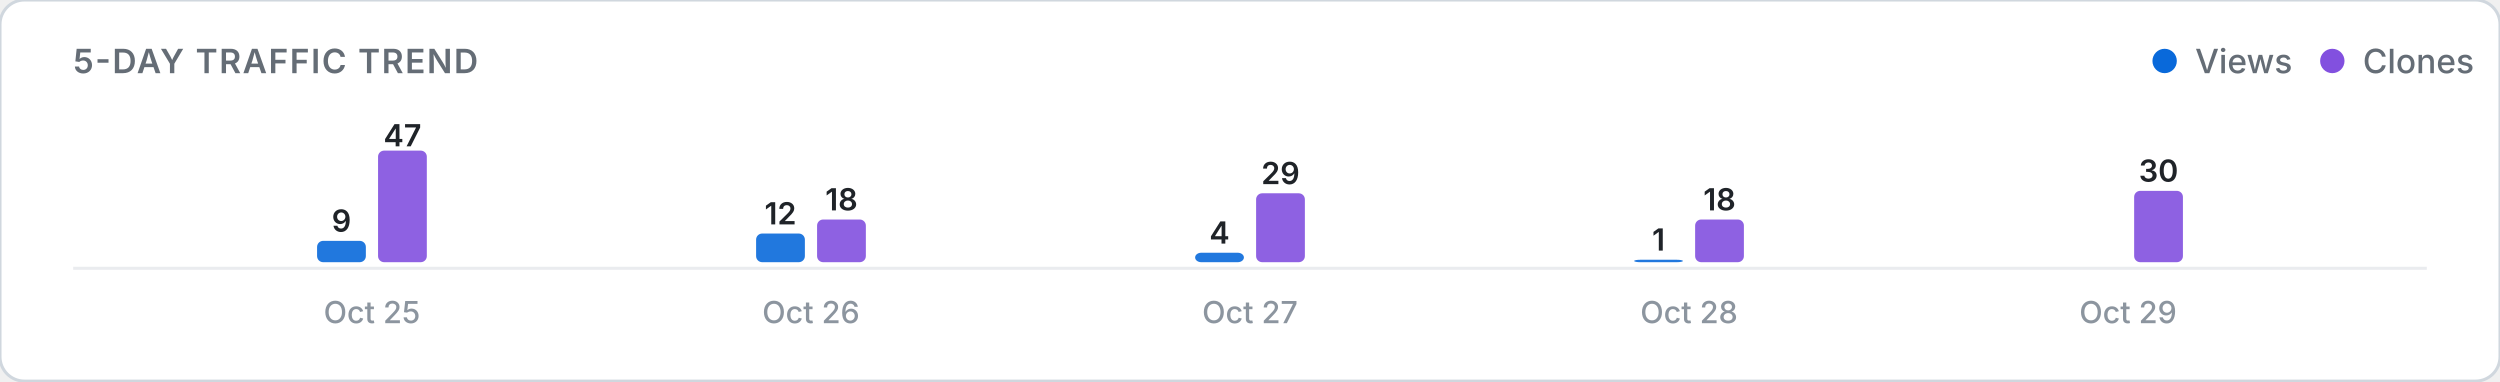
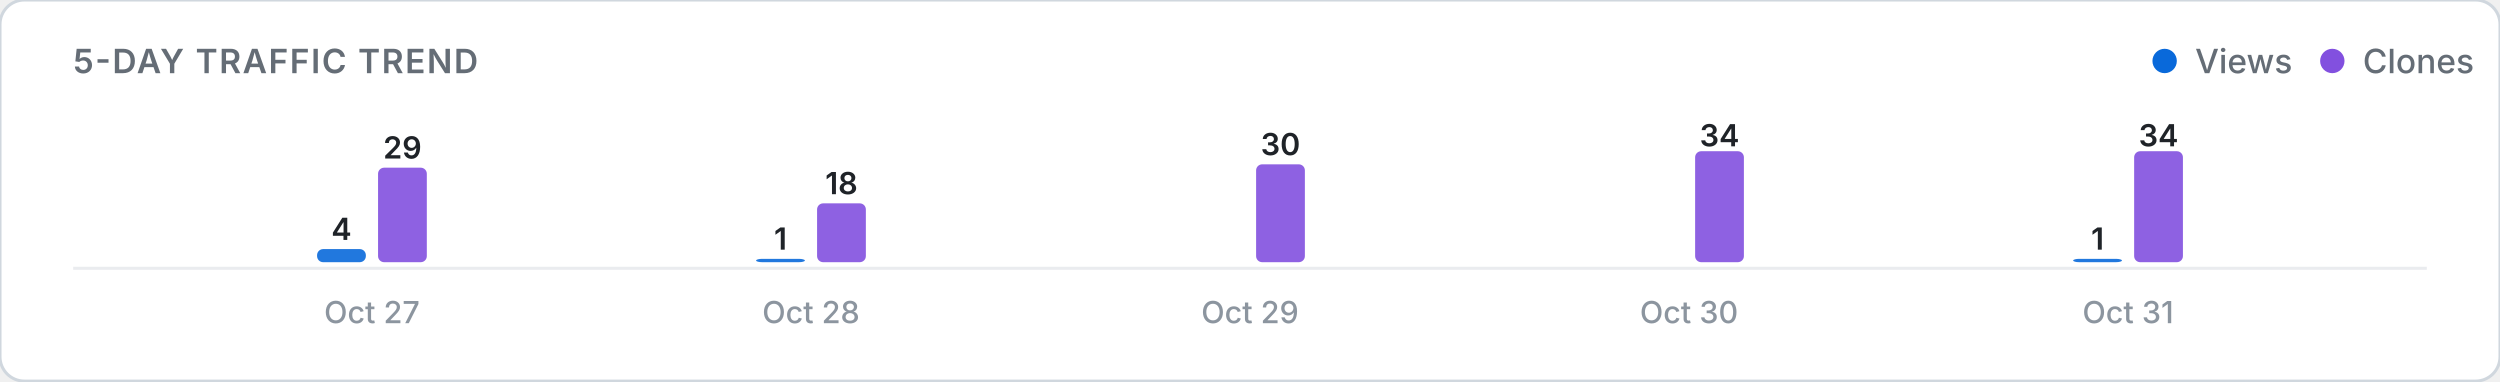
<svg xmlns="http://www.w3.org/2000/svg" viewBox="0 0 820 125" width="100%" height="auto">
  <defs>
    <style>
      .card-bg { fill: #ffffff; stroke: #d0d7de; stroke-width: 1; }
      .title-text { font: 600 11px -apple-system, BlinkMacSystemFont, "Segoe UI", Inter, Roboto, sans-serif; fill: #656d76; letter-spacing: 0.5px; }
      .legend-text { font: 500 11px -apple-system, BlinkMacSystemFont, "Segoe UI", Inter, Roboto, sans-serif; fill: #656d76; }
      .axis-label { font: 500 10px -apple-system, BlinkMacSystemFont, "Segoe UI", Inter, Roboto, sans-serif; fill: #8c959f; }
      .count-label { font: 600 10px -apple-system, BlinkMacSystemFont, "Segoe UI", Inter, Roboto, sans-serif; fill: #1f2328; }
      .empty-text { font: 400 11px -apple-system, BlinkMacSystemFont, "Segoe UI", Inter, Roboto, sans-serif; fill: #8c959f; }
      .baseline { stroke: #eaecef; stroke-width: 1; }
      @media (prefers-color-scheme: dark) {
        .card-bg { fill: #0d1117; stroke: #30363d; }
        .title-text { fill: #8b949e; }
        .legend-text { fill: #8b949e; }
        .axis-label { fill: #6e7681; }
        .count-label { fill: #f0f6fc; }
        .empty-text { fill: #6e7681; }
        .baseline { stroke: #21262d; }
      }
    </style>
  </defs>
  <rect width="820" height="125" rx="8" class="card-bg" />
  <text x="24" y="24" class="title-text">5-DAY TRAFFIC TREND</text>
  <g>
    <circle cx="710" cy="20" r="4" fill="#0969da" />
    <text x="720" y="24" class="legend-text">Views</text>
    <circle cx="765" cy="20" r="4" fill="#8250df" />
    <text x="775" y="24" class="legend-text">Clones</text>
  </g>
  <line x1="24" y1="88" x2="796" y2="88" class="baseline" />
  <g>
-     <rect x="104.0" y="79.0" width="16.0" height="7.0" rx="2" fill="#0969da" opacity="0.9" />
-     <text x="112.0" y="76.0" class="count-label" text-anchor="middle">9</text>
-     <rect x="124.0" y="49.4" width="16.0" height="36.6" rx="2" fill="#8250df" opacity="0.9" />
-     <text x="132.0" y="48.0" class="count-label" text-anchor="middle">47</text>
-     <text x="122.0" y="106" class="axis-label" text-anchor="middle">Oct 25</text>
-     <rect x="248.0" y="76.6" width="16.0" height="9.4" rx="2" fill="#0969da" opacity="0.9" />
-     <text x="256.0" y="73.6" class="count-label" text-anchor="middle">12</text>
-     <rect x="268.0" y="72.0" width="16.0" height="14.0" rx="2" fill="#8250df" opacity="0.9" />
-     <text x="276.0" y="69.0" class="count-label" text-anchor="middle">18</text>
-     <text x="266.0" y="106" class="axis-label" text-anchor="middle">Oct 26</text>
-     <rect x="392.0" y="82.9" width="16.0" height="3.1" rx="2" fill="#0969da" opacity="0.9" />
-     <text x="400.0" y="79.9" class="count-label" text-anchor="middle">4</text>
-     <rect x="412.0" y="63.4" width="16.0" height="22.6" rx="2" fill="#8250df" opacity="0.9" />
-     <text x="420.0" y="60.4" class="count-label" text-anchor="middle">29</text>
-     <text x="410.0" y="106" class="axis-label" text-anchor="middle">Oct 27</text>
-     <rect x="536.0" y="85.2" width="16.0" height="0.8" rx="2" fill="#0969da" opacity="0.9" />
-     <text x="544.0" y="82.2" class="count-label" text-anchor="middle">1</text>
-     <rect x="556.0" y="72.0" width="16.0" height="14.0" rx="2" fill="#8250df" opacity="0.9" />
-     <text x="564.0" y="69.0" class="count-label" text-anchor="middle">18</text>
-     <text x="554.0" y="106" class="axis-label" text-anchor="middle">Oct 28</text>
-     <rect x="680.0" y="86.0" width="16.0" height="0.0" rx="2" fill="#0969da" opacity="0.9" />
-     <rect x="700.0" y="62.6" width="16.0" height="23.4" rx="2" fill="#8250df" opacity="0.9" />
-     <text x="708.0" y="59.6" class="count-label" text-anchor="middle">30</text>
-     <text x="698.0" y="106" class="axis-label" text-anchor="middle">Oct 29</text>
+     <rect x="104.0" y="81.7" width="16.0" height="4.3" rx="2" fill="#0969da" opacity="0.9" />
+     <text x="112.0" y="78.7" class="count-label" text-anchor="middle">4</text>
+     <rect x="124.0" y="55.0" width="16.0" height="31.0" rx="2" fill="#8250df" opacity="0.9" />
+     <text x="132.0" y="52.0" class="count-label" text-anchor="middle">29</text>
+     <text x="122.0" y="106" class="axis-label" text-anchor="middle">Oct 27</text>
+     <rect x="248.0" y="84.9" width="16.0" height="1.1" rx="2" fill="#0969da" opacity="0.9" />
+     <text x="256.0" y="81.9" class="count-label" text-anchor="middle">1</text>
+     <rect x="268.0" y="66.7" width="16.0" height="19.3" rx="2" fill="#8250df" opacity="0.9" />
+     <text x="276.0" y="63.7" class="count-label" text-anchor="middle">18</text>
+     <text x="266.0" y="106" class="axis-label" text-anchor="middle">Oct 28</text>
+     <rect x="392.0" y="86.0" width="16.0" height="0.0" rx="2" fill="#0969da" opacity="0.9" />
+     <rect x="412.0" y="53.9" width="16.0" height="32.1" rx="2" fill="#8250df" opacity="0.9" />
+     <text x="420.0" y="50.9" class="count-label" text-anchor="middle">30</text>
+     <text x="410.0" y="106" class="axis-label" text-anchor="middle">Oct 29</text>
+     <rect x="536.0" y="86.0" width="16.0" height="0.0" rx="2" fill="#0969da" opacity="0.9" />
+     <rect x="556.0" y="49.6" width="16.0" height="36.4" rx="2" fill="#8250df" opacity="0.9" />
+     <text x="564.0" y="48.0" class="count-label" text-anchor="middle">34</text>
+     <text x="554.0" y="106" class="axis-label" text-anchor="middle">Oct 30</text>
+     <rect x="680.0" y="84.9" width="16.0" height="1.1" rx="2" fill="#0969da" opacity="0.9" />
+     <text x="688.0" y="81.9" class="count-label" text-anchor="middle">1</text>
+     <rect x="700.0" y="49.6" width="16.0" height="36.4" rx="2" fill="#8250df" opacity="0.9" />
+     <text x="708.0" y="48.0" class="count-label" text-anchor="middle">34</text>
+     <text x="698.0" y="106" class="axis-label" text-anchor="middle">Oct 31</text>
  </g>
</svg>
